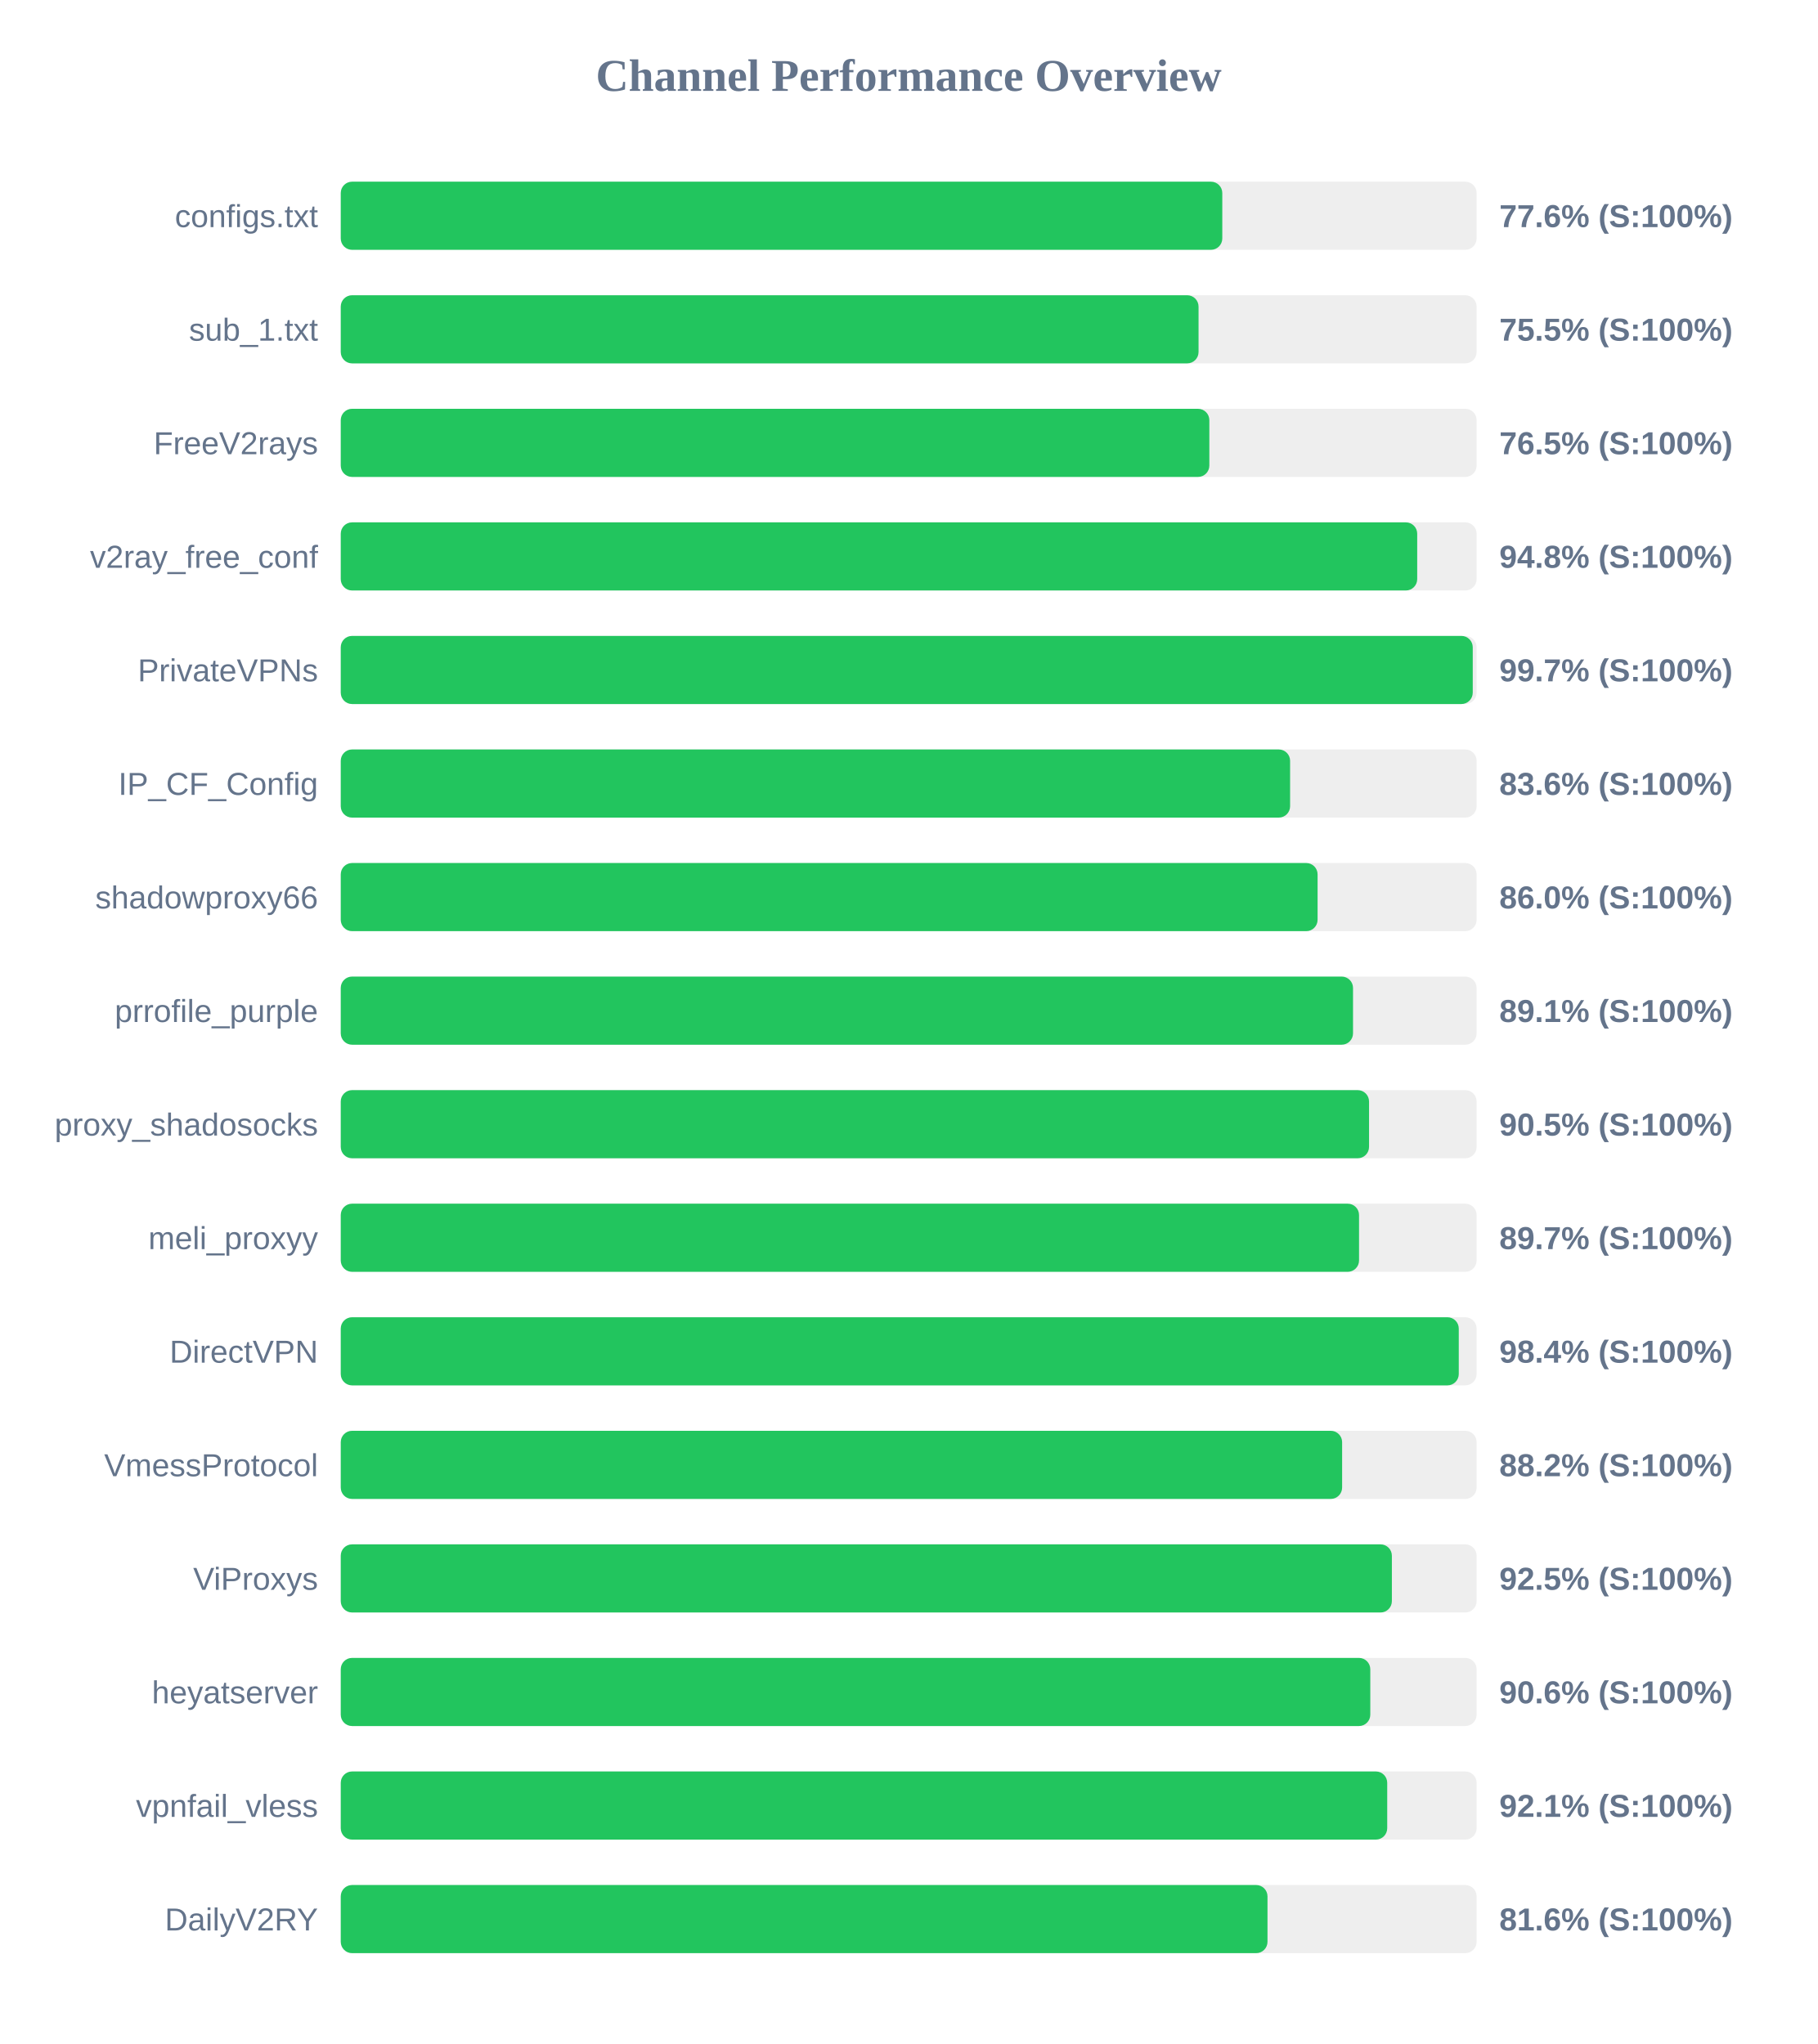
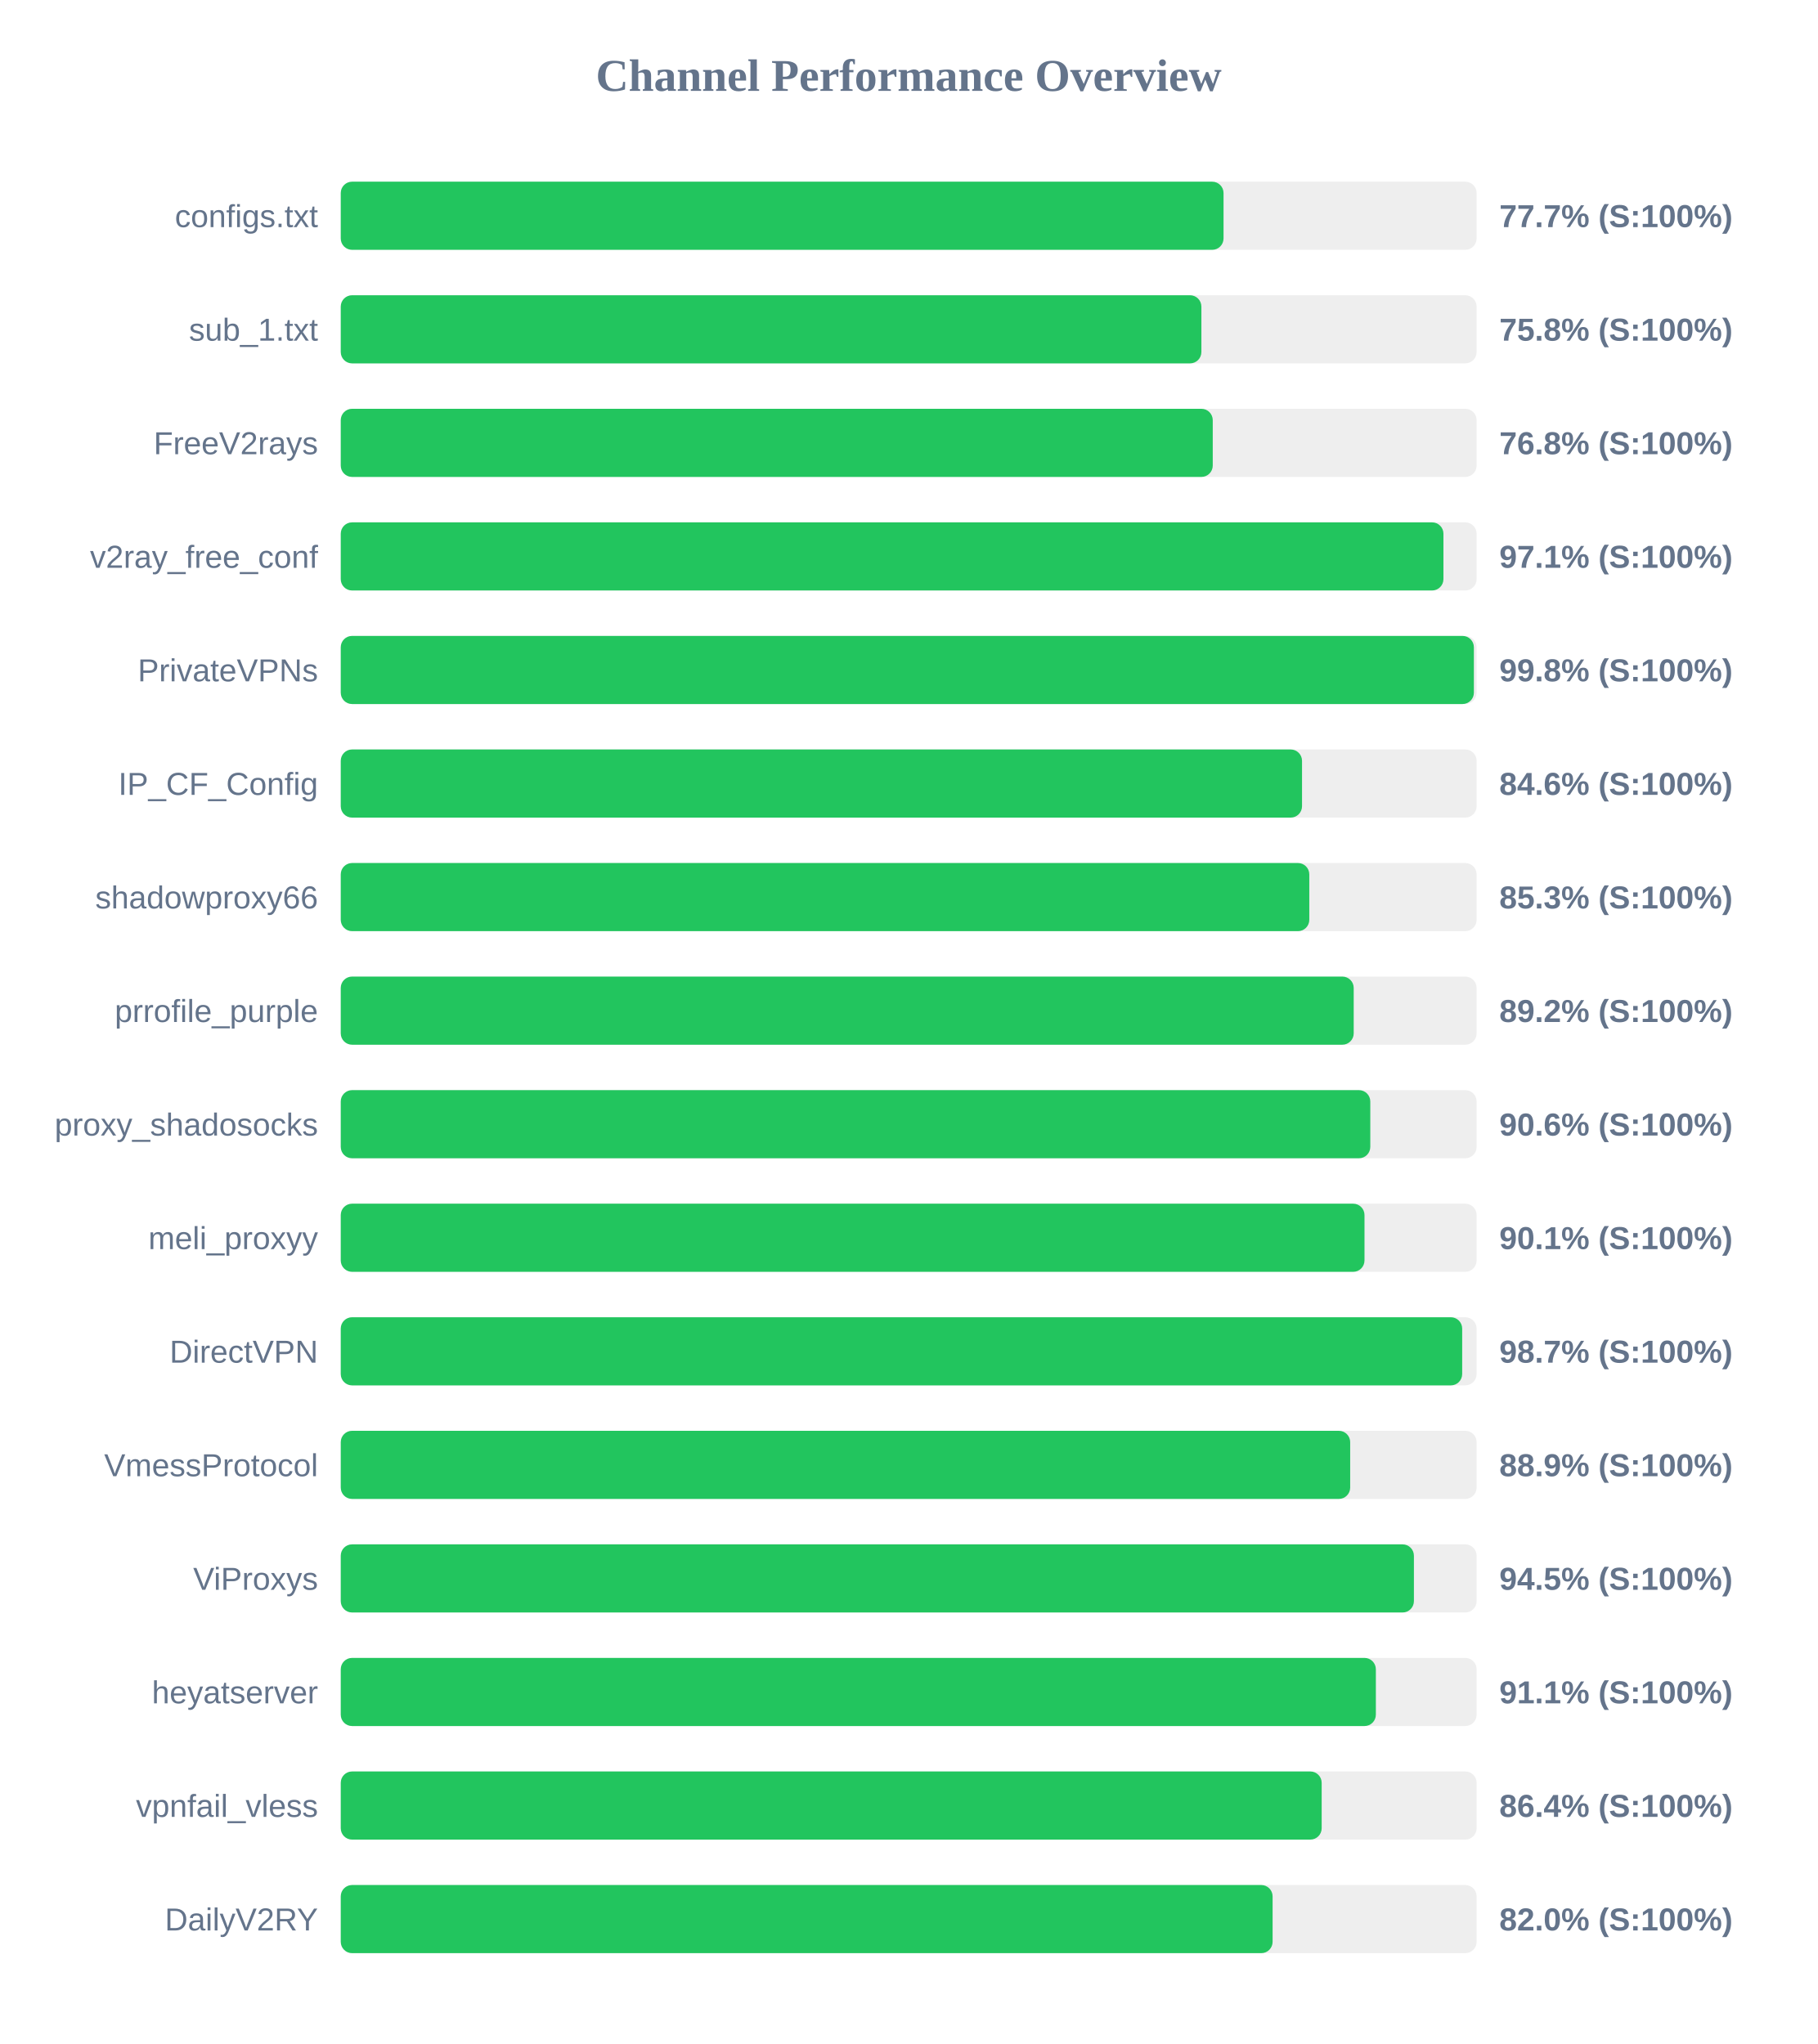
<svg xmlns="http://www.w3.org/2000/svg" width="800" height="900" version="1.1">
  <style>
        .row { font: 14px Arial; fill: #64748b; }
        .score { font: bold 14px Arial; fill: #64748b; }
    </style>
  <text x="400" y="40" text-anchor="middle" font-size="20px" font-weight="bold" fill="#64748b">Channel Performance Overview</text>
  <rect x="150" y="80" width="500" height="30" fill="#eee" rx="5" />
-   <rect x="150" y="80" width="388.05" height="30" fill="#22c55e" rx="5" />
+   <rect x="150" y="80" width="388.6" height="30" fill="#22c55e" rx="5" />
  <text x="140" y="100" text-anchor="end" class="row">configs.txt</text>
-   <text x="660" y="100" text-anchor="start" class="score">77.6% (S:100%)</text>
+   <text x="660" y="100" text-anchor="start" class="score">77.7% (S:100%)</text>
  <rect x="150" y="130" width="500" height="30" fill="#eee" rx="5" />
-   <rect x="150" y="130" width="377.6" height="30" fill="#22c55e" rx="5" />
+   <rect x="150" y="130" width="378.85" height="30" fill="#22c55e" rx="5" />
  <text x="140" y="150" text-anchor="end" class="row">sub_1.txt</text>
-   <text x="660" y="150" text-anchor="start" class="score">75.5% (S:100%)</text>
+   <text x="660" y="150" text-anchor="start" class="score">75.8% (S:100%)</text>
  <rect x="150" y="180" width="500" height="30" fill="#eee" rx="5" />
-   <rect x="150" y="180" width="382.35" height="30" fill="#22c55e" rx="5" />
+   <rect x="150" y="180" width="383.85" height="30" fill="#22c55e" rx="5" />
  <text x="140" y="200" text-anchor="end" class="row">FreeV2rays</text>
-   <text x="660" y="200" text-anchor="start" class="score">76.5% (S:100%)</text>
+   <text x="660" y="200" text-anchor="start" class="score">76.8% (S:100%)</text>
  <rect x="150" y="230" width="500" height="30" fill="#eee" rx="5" />
-   <rect x="150" y="230" width="473.85" height="30" fill="#22c55e" rx="5" />
+   <rect x="150" y="230" width="485.4" height="30" fill="#22c55e" rx="5" />
  <text x="140" y="250" text-anchor="end" class="row">v2ray_free_conf</text>
-   <text x="660" y="250" text-anchor="start" class="score">94.8% (S:100%)</text>
+   <text x="660" y="250" text-anchor="start" class="score">97.1% (S:100%)</text>
  <rect x="150" y="280" width="500" height="30" fill="#eee" rx="5" />
-   <rect x="150" y="280" width="498.3" height="30" fill="#22c55e" rx="5" />
+   <rect x="150" y="280" width="498.8" height="30" fill="#22c55e" rx="5" />
  <text x="140" y="300" text-anchor="end" class="row">PrivateVPNs</text>
-   <text x="660" y="300" text-anchor="start" class="score">99.7% (S:100%)</text>
+   <text x="660" y="300" text-anchor="start" class="score">99.8% (S:100%)</text>
  <rect x="150" y="330" width="500" height="30" fill="#eee" rx="5" />
-   <rect x="150" y="330" width="417.9" height="30" fill="#22c55e" rx="5" />
+   <rect x="150" y="330" width="423.15" height="30" fill="#22c55e" rx="5" />
  <text x="140" y="350" text-anchor="end" class="row">IP_CF_Config</text>
-   <text x="660" y="350" text-anchor="start" class="score">83.6% (S:100%)</text>
+   <text x="660" y="350" text-anchor="start" class="score">84.6% (S:100%)</text>
  <rect x="150" y="380" width="500" height="30" fill="#eee" rx="5" />
-   <rect x="150" y="380" width="430.0" height="30" fill="#22c55e" rx="5" />
+   <rect x="150" y="380" width="426.35" height="30" fill="#22c55e" rx="5" />
  <text x="140" y="400" text-anchor="end" class="row">shadowproxy66</text>
-   <text x="660" y="400" text-anchor="start" class="score">86.0% (S:100%)</text>
+   <text x="660" y="400" text-anchor="start" class="score">85.3% (S:100%)</text>
  <rect x="150" y="430" width="500" height="30" fill="#eee" rx="5" />
-   <rect x="150" y="430" width="445.6" height="30" fill="#22c55e" rx="5" />
+   <rect x="150" y="430" width="445.9" height="30" fill="#22c55e" rx="5" />
  <text x="140" y="450" text-anchor="end" class="row">prrofile_purple</text>
-   <text x="660" y="450" text-anchor="start" class="score">89.1% (S:100%)</text>
+   <text x="660" y="450" text-anchor="start" class="score">89.2% (S:100%)</text>
  <rect x="150" y="480" width="500" height="30" fill="#eee" rx="5" />
-   <rect x="150" y="480" width="452.65" height="30" fill="#22c55e" rx="5" />
+   <rect x="150" y="480" width="453.2" height="30" fill="#22c55e" rx="5" />
  <text x="140" y="500" text-anchor="end" class="row">proxy_shadosocks</text>
-   <text x="660" y="500" text-anchor="start" class="score">90.5% (S:100%)</text>
+   <text x="660" y="500" text-anchor="start" class="score">90.6% (S:100%)</text>
  <rect x="150" y="530" width="500" height="30" fill="#eee" rx="5" />
-   <rect x="150" y="530" width="448.25" height="30" fill="#22c55e" rx="5" />
+   <rect x="150" y="530" width="450.65" height="30" fill="#22c55e" rx="5" />
  <text x="140" y="550" text-anchor="end" class="row">meli_proxyy</text>
-   <text x="660" y="550" text-anchor="start" class="score">89.7% (S:100%)</text>
+   <text x="660" y="550" text-anchor="start" class="score">90.1% (S:100%)</text>
  <rect x="150" y="580" width="500" height="30" fill="#eee" rx="5" />
-   <rect x="150" y="580" width="492.15" height="30" fill="#22c55e" rx="5" />
+   <rect x="150" y="580" width="493.65" height="30" fill="#22c55e" rx="5" />
  <text x="140" y="600" text-anchor="end" class="row">DirectVPN</text>
-   <text x="660" y="600" text-anchor="start" class="score">98.4% (S:100%)</text>
+   <text x="660" y="600" text-anchor="start" class="score">98.7% (S:100%)</text>
  <rect x="150" y="630" width="500" height="30" fill="#eee" rx="5" />
-   <rect x="150" y="630" width="440.8" height="30" fill="#22c55e" rx="5" />
+   <rect x="150" y="630" width="444.35" height="30" fill="#22c55e" rx="5" />
  <text x="140" y="650" text-anchor="end" class="row">VmessProtocol</text>
-   <text x="660" y="650" text-anchor="start" class="score">88.2% (S:100%)</text>
+   <text x="660" y="650" text-anchor="start" class="score">88.9% (S:100%)</text>
  <rect x="150" y="680" width="500" height="30" fill="#eee" rx="5" />
-   <rect x="150" y="680" width="462.7" height="30" fill="#22c55e" rx="5" />
+   <rect x="150" y="680" width="472.4" height="30" fill="#22c55e" rx="5" />
  <text x="140" y="700" text-anchor="end" class="row">ViProxys</text>
-   <text x="660" y="700" text-anchor="start" class="score">92.5% (S:100%)</text>
+   <text x="660" y="700" text-anchor="start" class="score">94.5% (S:100%)</text>
  <rect x="150" y="730" width="500" height="30" fill="#eee" rx="5" />
-   <rect x="150" y="730" width="453.2" height="30" fill="#22c55e" rx="5" />
+   <rect x="150" y="730" width="455.65" height="30" fill="#22c55e" rx="5" />
  <text x="140" y="750" text-anchor="end" class="row">heyatserver</text>
-   <text x="660" y="750" text-anchor="start" class="score">90.6% (S:100%)</text>
+   <text x="660" y="750" text-anchor="start" class="score">91.1% (S:100%)</text>
  <rect x="150" y="780" width="500" height="30" fill="#eee" rx="5" />
-   <rect x="150" y="780" width="460.65" height="30" fill="#22c55e" rx="5" />
+   <rect x="150" y="780" width="431.8" height="30" fill="#22c55e" rx="5" />
  <text x="140" y="800" text-anchor="end" class="row">vpnfail_vless</text>
-   <text x="660" y="800" text-anchor="start" class="score">92.1% (S:100%)</text>
+   <text x="660" y="800" text-anchor="start" class="score">86.4% (S:100%)</text>
  <rect x="150" y="830" width="500" height="30" fill="#eee" rx="5" />
-   <rect x="150" y="830" width="407.95" height="30" fill="#22c55e" rx="5" />
+   <rect x="150" y="830" width="410.2" height="30" fill="#22c55e" rx="5" />
  <text x="140" y="850" text-anchor="end" class="row">DailyV2RY</text>
-   <text x="660" y="850" text-anchor="start" class="score">81.6% (S:100%)</text>
+   <text x="660" y="850" text-anchor="start" class="score">82.0% (S:100%)</text>
</svg>
